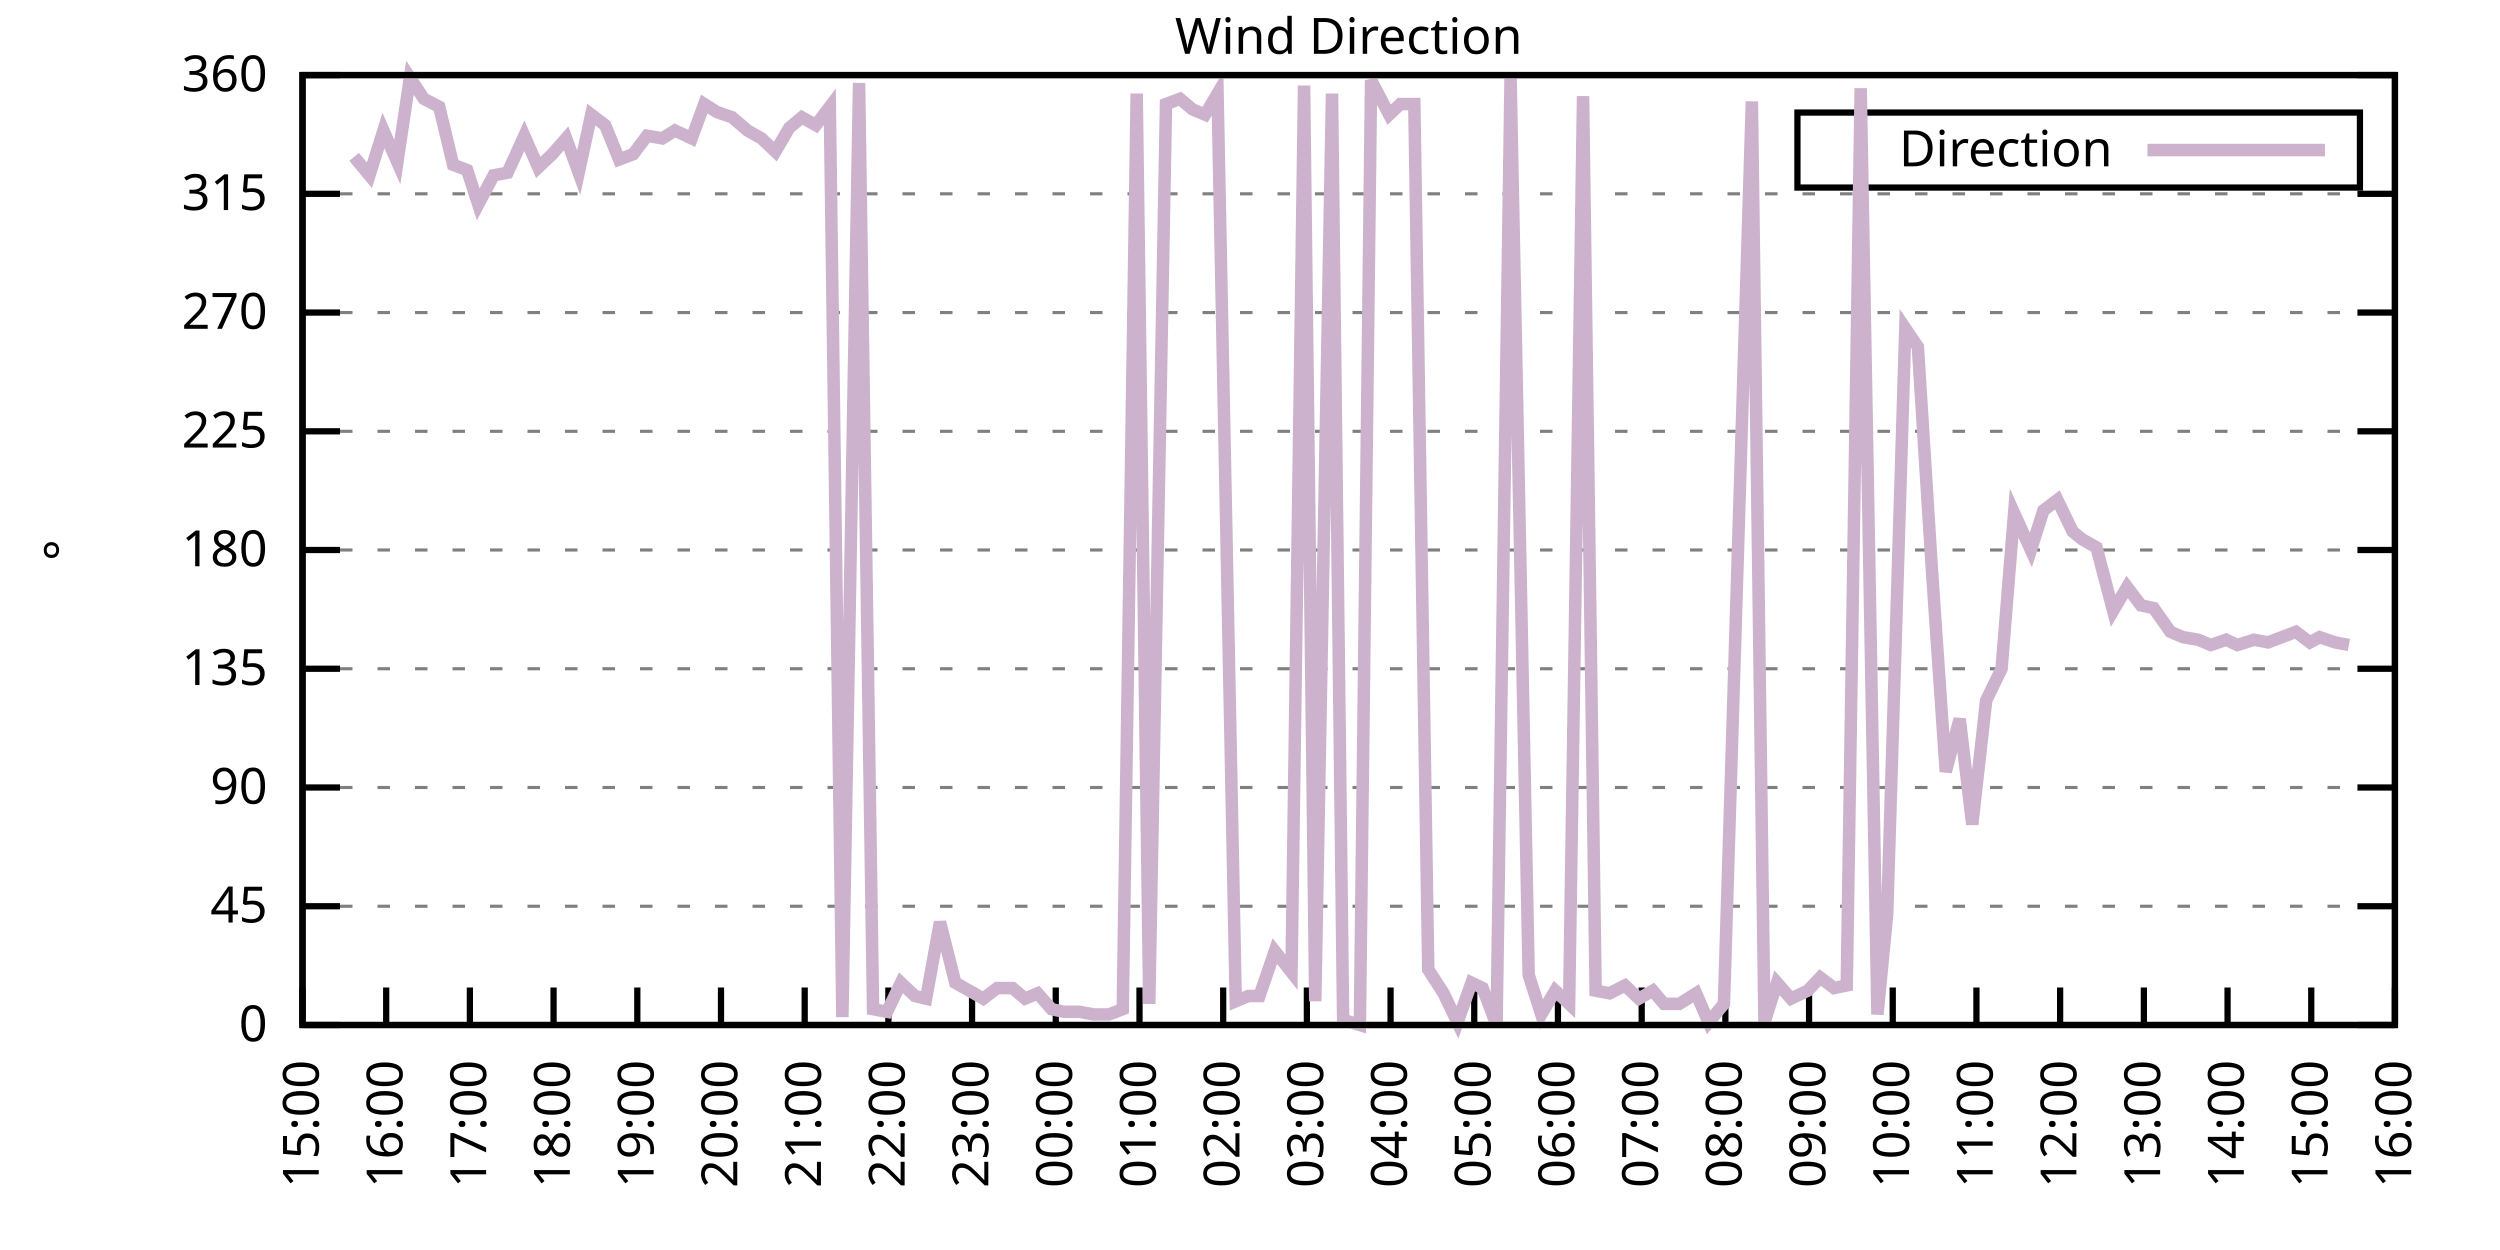
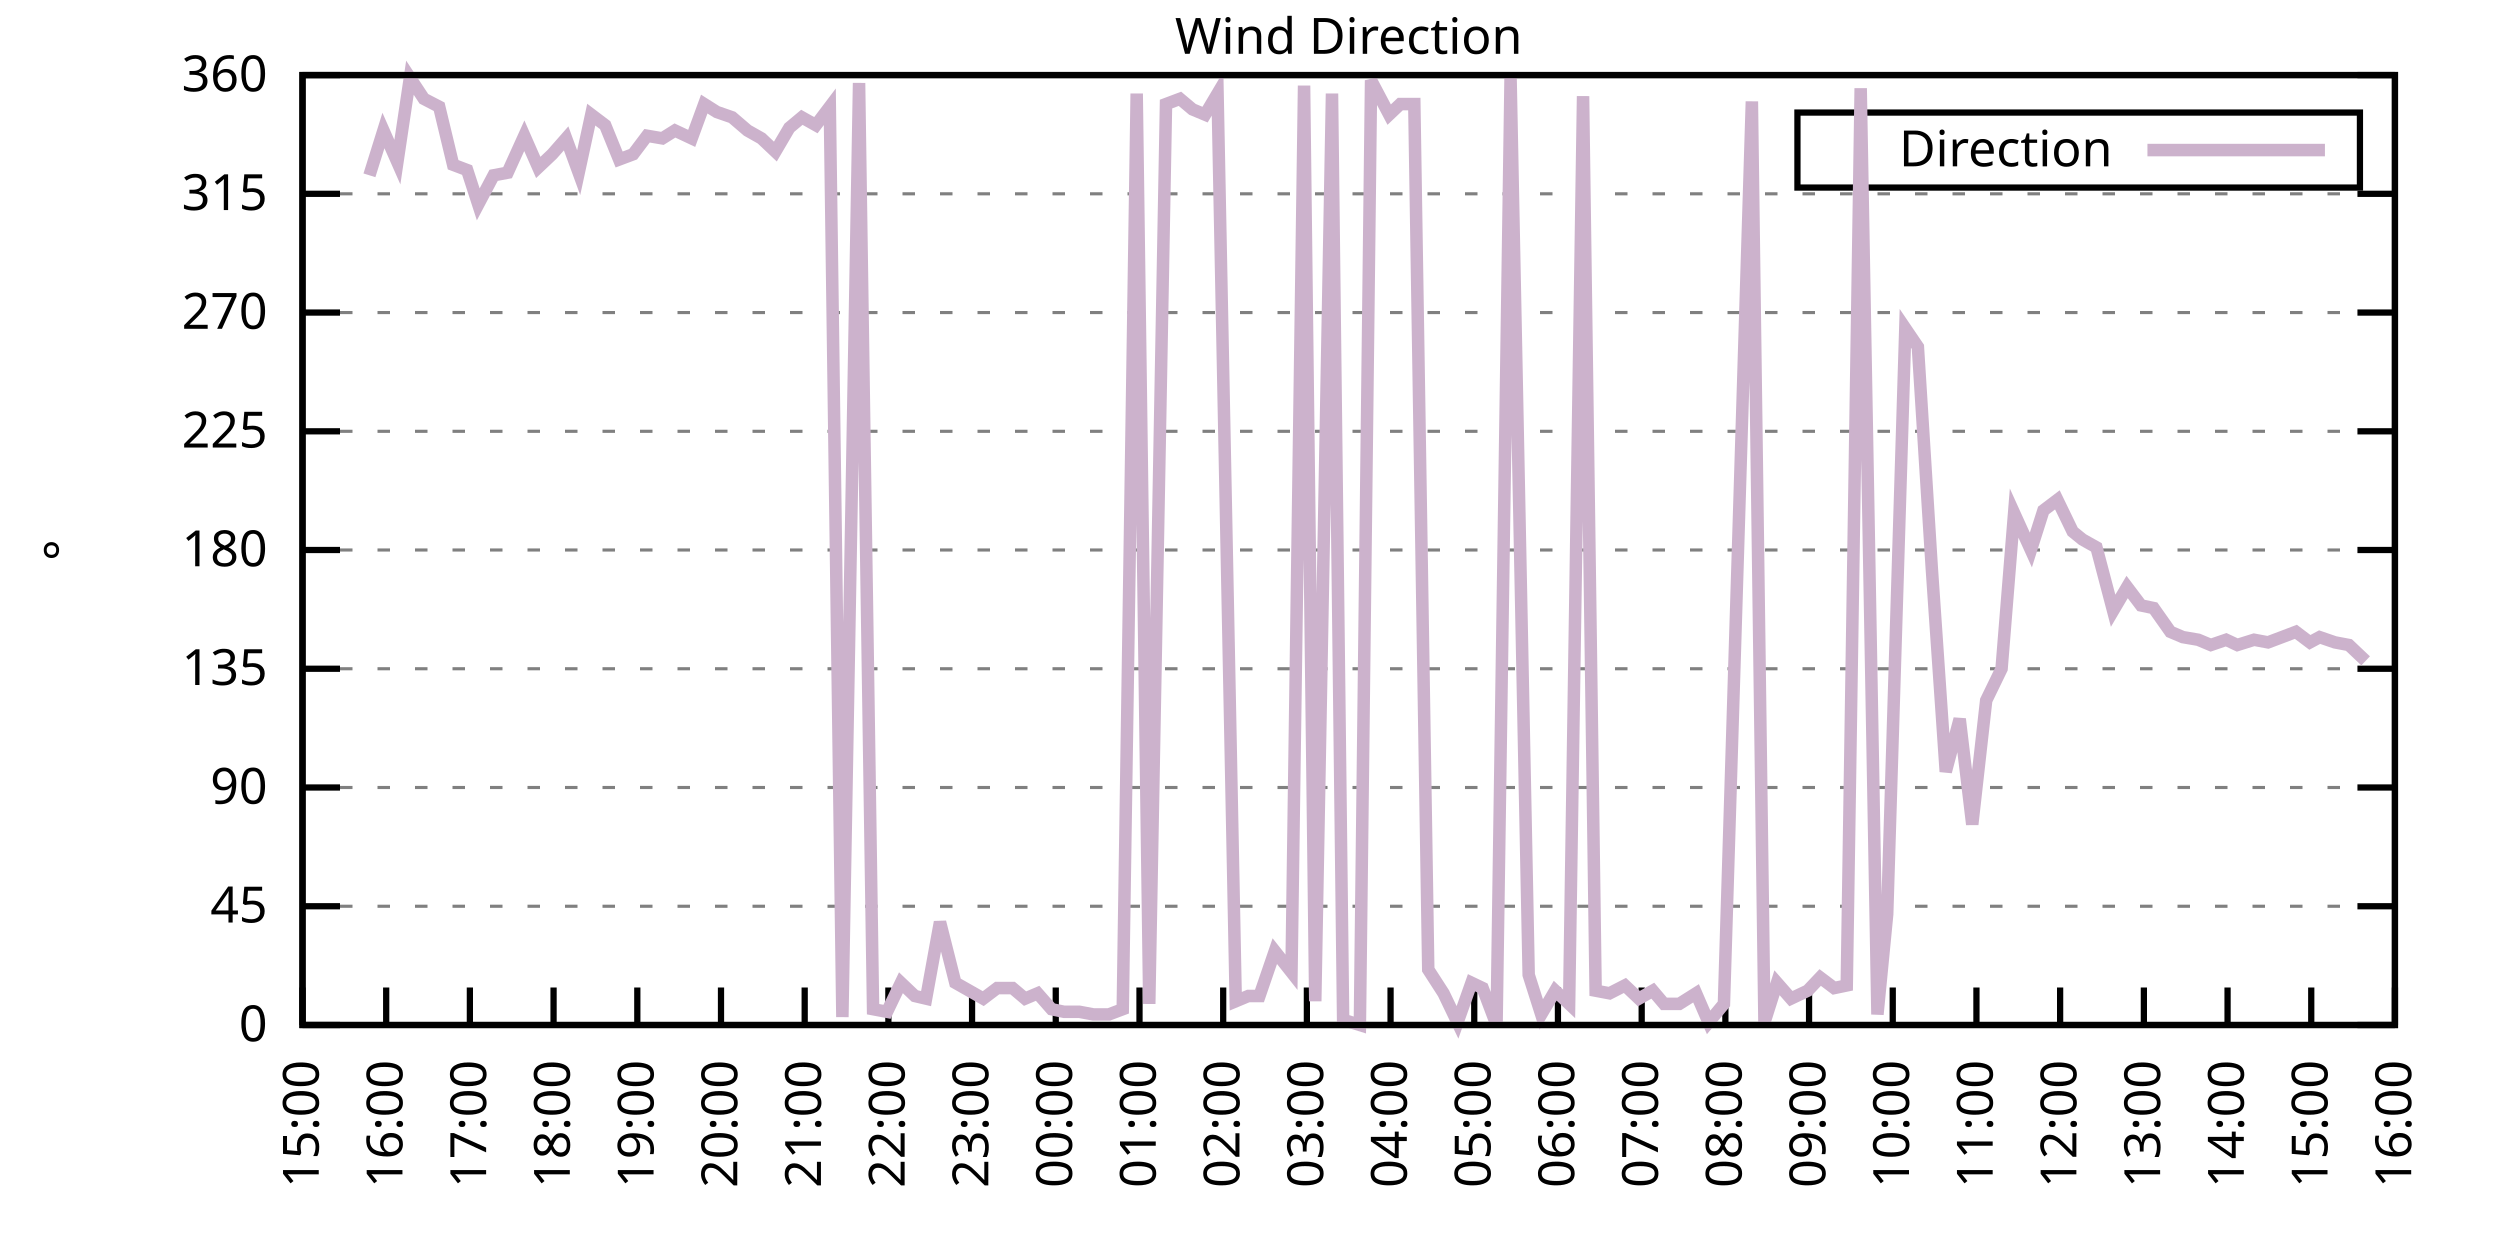
<svg xmlns="http://www.w3.org/2000/svg" xmlns:xlink="http://www.w3.org/1999/xlink" width="400" height="200" viewBox="0 0 400 200">
  <g id="gnuplot_canvas">
    <rect x="0" y="0" width="400" height="200" fill="none" />
    <defs>
      <circle id="gpDot" r="0.5" stroke-width="0.5" stroke="currentColor" />
      <path id="gpPt0" stroke-width="0.333" stroke="currentColor" d="M-1,0 h2 M0,-1 v2" />
      <path id="gpPt1" stroke-width="0.333" stroke="currentColor" d="M-1,-1 L1,1 M1,-1 L-1,1" />
      <path id="gpPt2" stroke-width="0.333" stroke="currentColor" d="M-1,0 L1,0 M0,-1 L0,1 M-1,-1 L1,1 M-1,1 L1,-1" />
      <rect id="gpPt3" stroke-width="0.333" stroke="currentColor" x="-1" y="-1" width="2" height="2" />
      <rect id="gpPt4" stroke-width="0.333" stroke="currentColor" fill="currentColor" x="-1" y="-1" width="2" height="2" />
      <circle id="gpPt5" stroke-width="0.333" stroke="currentColor" cx="0" cy="0" r="1" />
      <use xlink:href="#gpPt5" id="gpPt6" fill="currentColor" stroke="none" />
      <path id="gpPt7" stroke-width="0.333" stroke="currentColor" d="M0,-1.33 L-1.33,0.67 L1.33,0.67 z" />
      <use xlink:href="#gpPt7" id="gpPt8" fill="currentColor" stroke="none" />
      <use xlink:href="#gpPt7" id="gpPt9" stroke="currentColor" transform="rotate(180)" />
      <use xlink:href="#gpPt9" id="gpPt10" fill="currentColor" stroke="none" />
      <use xlink:href="#gpPt3" id="gpPt11" stroke="currentColor" transform="rotate(45)" />
      <use xlink:href="#gpPt11" id="gpPt12" fill="currentColor" stroke="none" />
      <path id="gpPt13" stroke-width="0.333" stroke="currentColor" d="M0,1.330 L1.265,0.411 L0.782,-1.067 L-0.782,-1.076 L-1.265,0.411 z" />
      <use xlink:href="#gpPt13" id="gpPt14" fill="currentColor" stroke="none" />
      <filter id="textbox" filterUnits="objectBoundingBox" x="0" y="0" height="1" width="1">
        <feFlood flood-color="white" flood-opacity="1" result="bgnd" />
        <feComposite in="SourceGraphic" in2="bgnd" operator="atop" />
      </filter>
      <filter id="greybox" filterUnits="objectBoundingBox" x="0" y="0" height="1" width="1">
        <feFlood flood-color="lightgrey" flood-opacity="1" result="grey" />
        <feComposite in="SourceGraphic" in2="grey" operator="atop" />
      </filter>
    </defs>
    <g fill="none" color="white" stroke="currentColor" stroke-width="1.00" stroke-linecap="butt" stroke-linejoin="miter">
</g>
    <g fill="none" color="black" stroke="currentColor" stroke-width="1.00" stroke-linecap="butt" stroke-linejoin="miter">
      <g stroke="none" shape-rendering="crispEdges">
        <polygon fill="rgb(255, 255, 255)" points="48.40,164.00 383.18,164.00 383.18,12.02 48.40,12.02 " />
      </g>
    </g>
    <g fill="none" color="black" stroke="currentColor" stroke-width="1.00" stroke-linecap="butt" stroke-linejoin="miter">
</g>
    <g fill="none" color="black" stroke="black" stroke-width="0.50" stroke-linecap="butt" stroke-linejoin="miter">
</g>
    <g fill="none" color="gray" stroke="currentColor" stroke-width="0.50" stroke-linecap="butt" stroke-linejoin="miter">
      <path stroke="gray" stroke-dasharray="2,4" class="gridline" d="M48.40,164.00 L383.19,164.00  " />
    </g>
    <g fill="none" color="gray" stroke="gray" stroke-width="1.00" stroke-linecap="butt" stroke-linejoin="miter">
</g>
    <g fill="none" color="black" stroke="currentColor" stroke-width="1.00" stroke-linecap="butt" stroke-linejoin="miter">
      <path stroke="black" d="M48.40,164.00 L54.40,164.00 M383.19,164.00 L377.19,164.00  " />
      <g transform="translate(42.80,166.60)" stroke="none" fill="black" font-family="Sans" font-size="8.00" text-anchor="end">
        <text>
          <tspan font-family="Sans"> 0</tspan>
        </text>
      </g>
    </g>
    <g fill="none" color="black" stroke="currentColor" stroke-width="1.00" stroke-linecap="butt" stroke-linejoin="miter">
</g>
    <g fill="none" color="black" stroke="black" stroke-width="0.50" stroke-linecap="butt" stroke-linejoin="miter">
</g>
    <g fill="none" color="gray" stroke="currentColor" stroke-width="0.50" stroke-linecap="butt" stroke-linejoin="miter">
      <path stroke="gray" stroke-dasharray="2,4" class="gridline" d="M48.40,145.00 L383.19,145.00  " />
    </g>
    <g fill="none" color="gray" stroke="gray" stroke-width="1.00" stroke-linecap="butt" stroke-linejoin="miter">
</g>
    <g fill="none" color="black" stroke="currentColor" stroke-width="1.00" stroke-linecap="butt" stroke-linejoin="miter">
      <path stroke="black" d="M48.40,145.00 L54.40,145.00 M383.19,145.00 L377.19,145.00  " />
      <g transform="translate(42.80,147.60)" stroke="none" fill="black" font-family="Sans" font-size="8.00" text-anchor="end">
        <text>
          <tspan font-family="Sans"> 45</tspan>
        </text>
      </g>
    </g>
    <g fill="none" color="black" stroke="currentColor" stroke-width="1.00" stroke-linecap="butt" stroke-linejoin="miter">
</g>
    <g fill="none" color="black" stroke="black" stroke-width="0.50" stroke-linecap="butt" stroke-linejoin="miter">
</g>
    <g fill="none" color="gray" stroke="currentColor" stroke-width="0.50" stroke-linecap="butt" stroke-linejoin="miter">
      <path stroke="gray" stroke-dasharray="2,4" class="gridline" d="M48.40,126.00 L383.19,126.00  " />
    </g>
    <g fill="none" color="gray" stroke="gray" stroke-width="1.00" stroke-linecap="butt" stroke-linejoin="miter">
</g>
    <g fill="none" color="black" stroke="currentColor" stroke-width="1.00" stroke-linecap="butt" stroke-linejoin="miter">
      <path stroke="black" d="M48.40,126.00 L54.40,126.00 M383.19,126.00 L377.19,126.00  " />
      <g transform="translate(42.80,128.60)" stroke="none" fill="black" font-family="Sans" font-size="8.00" text-anchor="end">
        <text>
          <tspan font-family="Sans"> 90</tspan>
        </text>
      </g>
    </g>
    <g fill="none" color="black" stroke="currentColor" stroke-width="1.00" stroke-linecap="butt" stroke-linejoin="miter">
</g>
    <g fill="none" color="black" stroke="black" stroke-width="0.50" stroke-linecap="butt" stroke-linejoin="miter">
</g>
    <g fill="none" color="gray" stroke="currentColor" stroke-width="0.50" stroke-linecap="butt" stroke-linejoin="miter">
      <path stroke="gray" stroke-dasharray="2,4" class="gridline" d="M48.40,107.00 L383.19,107.00  " />
    </g>
    <g fill="none" color="gray" stroke="gray" stroke-width="1.00" stroke-linecap="butt" stroke-linejoin="miter">
</g>
    <g fill="none" color="black" stroke="currentColor" stroke-width="1.00" stroke-linecap="butt" stroke-linejoin="miter">
      <path stroke="black" d="M48.40,107.00 L54.40,107.00 M383.19,107.00 L377.19,107.00  " />
      <g transform="translate(42.80,109.60)" stroke="none" fill="black" font-family="Sans" font-size="8.00" text-anchor="end">
        <text>
          <tspan font-family="Sans"> 135</tspan>
        </text>
      </g>
    </g>
    <g fill="none" color="black" stroke="currentColor" stroke-width="1.00" stroke-linecap="butt" stroke-linejoin="miter">
</g>
    <g fill="none" color="black" stroke="black" stroke-width="0.50" stroke-linecap="butt" stroke-linejoin="miter">
</g>
    <g fill="none" color="gray" stroke="currentColor" stroke-width="0.50" stroke-linecap="butt" stroke-linejoin="miter">
      <path stroke="gray" stroke-dasharray="2,4" class="gridline" d="M48.40,88.00 L383.19,88.00  " />
    </g>
    <g fill="none" color="gray" stroke="gray" stroke-width="1.00" stroke-linecap="butt" stroke-linejoin="miter">
</g>
    <g fill="none" color="black" stroke="currentColor" stroke-width="1.00" stroke-linecap="butt" stroke-linejoin="miter">
      <path stroke="black" d="M48.40,88.00 L54.40,88.00 M383.19,88.00 L377.19,88.00  " />
      <g transform="translate(42.80,90.60)" stroke="none" fill="black" font-family="Sans" font-size="8.00" text-anchor="end">
        <text>
          <tspan font-family="Sans"> 180</tspan>
        </text>
      </g>
    </g>
    <g fill="none" color="black" stroke="currentColor" stroke-width="1.00" stroke-linecap="butt" stroke-linejoin="miter">
</g>
    <g fill="none" color="black" stroke="black" stroke-width="0.50" stroke-linecap="butt" stroke-linejoin="miter">
</g>
    <g fill="none" color="gray" stroke="currentColor" stroke-width="0.50" stroke-linecap="butt" stroke-linejoin="miter">
      <path stroke="gray" stroke-dasharray="2,4" class="gridline" d="M48.40,69.01 L383.19,69.01  " />
    </g>
    <g fill="none" color="gray" stroke="gray" stroke-width="1.00" stroke-linecap="butt" stroke-linejoin="miter">
</g>
    <g fill="none" color="black" stroke="currentColor" stroke-width="1.00" stroke-linecap="butt" stroke-linejoin="miter">
      <path stroke="black" d="M48.40,69.01 L54.40,69.01 M383.19,69.01 L377.19,69.01  " />
      <g transform="translate(42.80,71.61)" stroke="none" fill="black" font-family="Sans" font-size="8.00" text-anchor="end">
        <text>
          <tspan font-family="Sans"> 225</tspan>
        </text>
      </g>
    </g>
    <g fill="none" color="black" stroke="currentColor" stroke-width="1.00" stroke-linecap="butt" stroke-linejoin="miter">
</g>
    <g fill="none" color="black" stroke="black" stroke-width="0.50" stroke-linecap="butt" stroke-linejoin="miter">
</g>
    <g fill="none" color="gray" stroke="currentColor" stroke-width="0.50" stroke-linecap="butt" stroke-linejoin="miter">
      <path stroke="gray" stroke-dasharray="2,4" class="gridline" d="M48.40,50.01 L383.19,50.01  " />
    </g>
    <g fill="none" color="gray" stroke="gray" stroke-width="1.00" stroke-linecap="butt" stroke-linejoin="miter">
</g>
    <g fill="none" color="black" stroke="currentColor" stroke-width="1.00" stroke-linecap="butt" stroke-linejoin="miter">
      <path stroke="black" d="M48.40,50.01 L54.40,50.01 M383.19,50.01 L377.19,50.01  " />
      <g transform="translate(42.80,52.61)" stroke="none" fill="black" font-family="Sans" font-size="8.00" text-anchor="end">
        <text>
          <tspan font-family="Sans"> 270</tspan>
        </text>
      </g>
    </g>
    <g fill="none" color="black" stroke="currentColor" stroke-width="1.00" stroke-linecap="butt" stroke-linejoin="miter">
</g>
    <g fill="none" color="black" stroke="black" stroke-width="0.50" stroke-linecap="butt" stroke-linejoin="miter">
</g>
    <g fill="none" color="gray" stroke="currentColor" stroke-width="0.50" stroke-linecap="butt" stroke-linejoin="miter">
      <path stroke="gray" stroke-dasharray="2,4" class="gridline" d="M48.40,31.01 L383.19,31.01  " />
    </g>
    <g fill="none" color="gray" stroke="gray" stroke-width="1.00" stroke-linecap="butt" stroke-linejoin="miter">
</g>
    <g fill="none" color="black" stroke="currentColor" stroke-width="1.00" stroke-linecap="butt" stroke-linejoin="miter">
      <path stroke="black" d="M48.40,31.01 L54.40,31.01 M383.19,31.01 L377.19,31.01  " />
      <g transform="translate(42.80,33.61)" stroke="none" fill="black" font-family="Sans" font-size="8.00" text-anchor="end">
        <text>
          <tspan font-family="Sans"> 315</tspan>
        </text>
      </g>
    </g>
    <g fill="none" color="black" stroke="currentColor" stroke-width="1.00" stroke-linecap="butt" stroke-linejoin="miter">
</g>
    <g fill="none" color="black" stroke="black" stroke-width="0.50" stroke-linecap="butt" stroke-linejoin="miter">
</g>
    <g fill="none" color="gray" stroke="currentColor" stroke-width="0.50" stroke-linecap="butt" stroke-linejoin="miter">
      <path stroke="gray" stroke-dasharray="2,4" class="gridline" d="M48.40,12.01 L383.19,12.01  " />
    </g>
    <g fill="none" color="gray" stroke="gray" stroke-width="1.00" stroke-linecap="butt" stroke-linejoin="miter">
</g>
    <g fill="none" color="black" stroke="currentColor" stroke-width="1.00" stroke-linecap="butt" stroke-linejoin="miter">
      <path stroke="black" d="M48.40,12.01 L54.40,12.01 M383.19,12.01 L377.19,12.01  " />
      <g transform="translate(42.80,14.61)" stroke="none" fill="black" font-family="Sans" font-size="8.00" text-anchor="end">
        <text>
          <tspan font-family="Sans"> 360</tspan>
        </text>
      </g>
    </g>
    <g fill="none" color="black" stroke="currentColor" stroke-width="1.00" stroke-linecap="butt" stroke-linejoin="miter">
      <path stroke="black" d="M48.40,164.00 L48.40,158.00  " />
      <g transform="translate(51.00,169.60) rotate(270.00)" stroke="none" fill="black" font-family="Sans" font-size="8.00" text-anchor="end">
        <text>
          <tspan font-family="Sans">15:00</tspan>
        </text>
      </g>
    </g>
    <g fill="none" color="black" stroke="currentColor" stroke-width="1.00" stroke-linecap="butt" stroke-linejoin="miter">
      <path stroke="black" d="M61.79,164.00 L61.79,158.00  " />
      <g transform="translate(64.39,169.60) rotate(270.00)" stroke="none" fill="black" font-family="Sans" font-size="8.00" text-anchor="end">
        <text>
          <tspan font-family="Sans">16:00</tspan>
        </text>
      </g>
    </g>
    <g fill="none" color="black" stroke="currentColor" stroke-width="1.00" stroke-linecap="butt" stroke-linejoin="miter">
      <path stroke="black" d="M75.18,164.00 L75.18,158.00  " />
      <g transform="translate(77.78,169.60) rotate(270.00)" stroke="none" fill="black" font-family="Sans" font-size="8.00" text-anchor="end">
        <text>
          <tspan font-family="Sans">17:00</tspan>
        </text>
      </g>
    </g>
    <g fill="none" color="black" stroke="currentColor" stroke-width="1.00" stroke-linecap="butt" stroke-linejoin="miter">
      <path stroke="black" d="M88.57,164.00 L88.57,158.00  " />
      <g transform="translate(91.17,169.60) rotate(270.00)" stroke="none" fill="black" font-family="Sans" font-size="8.00" text-anchor="end">
        <text>
          <tspan font-family="Sans">18:00</tspan>
        </text>
      </g>
    </g>
    <g fill="none" color="black" stroke="currentColor" stroke-width="1.00" stroke-linecap="butt" stroke-linejoin="miter">
      <path stroke="black" d="M101.97,164.00 L101.97,158.00  " />
      <g transform="translate(104.57,169.60) rotate(270.00)" stroke="none" fill="black" font-family="Sans" font-size="8.00" text-anchor="end">
        <text>
          <tspan font-family="Sans">19:00</tspan>
        </text>
      </g>
    </g>
    <g fill="none" color="black" stroke="currentColor" stroke-width="1.00" stroke-linecap="butt" stroke-linejoin="miter">
      <path stroke="black" d="M115.36,164.00 L115.36,158.00  " />
      <g transform="translate(117.96,169.60) rotate(270.00)" stroke="none" fill="black" font-family="Sans" font-size="8.00" text-anchor="end">
        <text>
          <tspan font-family="Sans">20:00</tspan>
        </text>
      </g>
    </g>
    <g fill="none" color="black" stroke="currentColor" stroke-width="1.00" stroke-linecap="butt" stroke-linejoin="miter">
      <path stroke="black" d="M128.75,164.00 L128.75,158.00  " />
      <g transform="translate(131.35,169.60) rotate(270.00)" stroke="none" fill="black" font-family="Sans" font-size="8.00" text-anchor="end">
        <text>
          <tspan font-family="Sans">21:00</tspan>
        </text>
      </g>
    </g>
    <g fill="none" color="black" stroke="currentColor" stroke-width="1.00" stroke-linecap="butt" stroke-linejoin="miter">
      <path stroke="black" d="M142.14,164.00 L142.14,158.00  " />
      <g transform="translate(144.74,169.60) rotate(270.00)" stroke="none" fill="black" font-family="Sans" font-size="8.00" text-anchor="end">
        <text>
          <tspan font-family="Sans">22:00</tspan>
        </text>
      </g>
    </g>
    <g fill="none" color="black" stroke="currentColor" stroke-width="1.00" stroke-linecap="butt" stroke-linejoin="miter">
      <path stroke="black" d="M155.53,164.00 L155.53,158.00  " />
      <g transform="translate(158.13,169.60) rotate(270.00)" stroke="none" fill="black" font-family="Sans" font-size="8.00" text-anchor="end">
        <text>
          <tspan font-family="Sans">23:00</tspan>
        </text>
      </g>
    </g>
    <g fill="none" color="black" stroke="currentColor" stroke-width="1.00" stroke-linecap="butt" stroke-linejoin="miter">
      <path stroke="black" d="M168.92,164.00 L168.92,158.00  " />
      <g transform="translate(171.52,169.60) rotate(270.00)" stroke="none" fill="black" font-family="Sans" font-size="8.00" text-anchor="end">
        <text>
          <tspan font-family="Sans">00:00</tspan>
        </text>
      </g>
    </g>
    <g fill="none" color="black" stroke="currentColor" stroke-width="1.00" stroke-linecap="butt" stroke-linejoin="miter">
      <path stroke="black" d="M182.32,164.00 L182.32,158.00  " />
      <g transform="translate(184.92,169.60) rotate(270.00)" stroke="none" fill="black" font-family="Sans" font-size="8.00" text-anchor="end">
        <text>
          <tspan font-family="Sans">01:00</tspan>
        </text>
      </g>
    </g>
    <g fill="none" color="black" stroke="currentColor" stroke-width="1.00" stroke-linecap="butt" stroke-linejoin="miter">
      <path stroke="black" d="M195.71,164.00 L195.71,158.00  " />
      <g transform="translate(198.31,169.60) rotate(270.00)" stroke="none" fill="black" font-family="Sans" font-size="8.00" text-anchor="end">
        <text>
          <tspan font-family="Sans">02:00</tspan>
        </text>
      </g>
    </g>
    <g fill="none" color="black" stroke="currentColor" stroke-width="1.00" stroke-linecap="butt" stroke-linejoin="miter">
      <path stroke="black" d="M209.10,164.00 L209.10,158.00  " />
      <g transform="translate(211.70,169.60) rotate(270.00)" stroke="none" fill="black" font-family="Sans" font-size="8.00" text-anchor="end">
        <text>
          <tspan font-family="Sans">03:00</tspan>
        </text>
      </g>
    </g>
    <g fill="none" color="black" stroke="currentColor" stroke-width="1.00" stroke-linecap="butt" stroke-linejoin="miter">
      <path stroke="black" d="M222.49,164.00 L222.49,158.00  " />
      <g transform="translate(225.09,169.60) rotate(270.00)" stroke="none" fill="black" font-family="Sans" font-size="8.00" text-anchor="end">
        <text>
          <tspan font-family="Sans">04:00</tspan>
        </text>
      </g>
    </g>
    <g fill="none" color="black" stroke="currentColor" stroke-width="1.00" stroke-linecap="butt" stroke-linejoin="miter">
      <path stroke="black" d="M235.88,164.00 L235.88,158.00  " />
      <g transform="translate(238.48,169.60) rotate(270.00)" stroke="none" fill="black" font-family="Sans" font-size="8.00" text-anchor="end">
        <text>
          <tspan font-family="Sans">05:00</tspan>
        </text>
      </g>
    </g>
    <g fill="none" color="black" stroke="currentColor" stroke-width="1.00" stroke-linecap="butt" stroke-linejoin="miter">
      <path stroke="black" d="M249.27,164.00 L249.27,158.00  " />
      <g transform="translate(251.87,169.60) rotate(270.00)" stroke="none" fill="black" font-family="Sans" font-size="8.00" text-anchor="end">
        <text>
          <tspan font-family="Sans">06:00</tspan>
        </text>
      </g>
    </g>
    <g fill="none" color="black" stroke="currentColor" stroke-width="1.00" stroke-linecap="butt" stroke-linejoin="miter">
      <path stroke="black" d="M262.67,164.00 L262.67,158.00  " />
      <g transform="translate(265.27,169.60) rotate(270.00)" stroke="none" fill="black" font-family="Sans" font-size="8.00" text-anchor="end">
        <text>
          <tspan font-family="Sans">07:00</tspan>
        </text>
      </g>
    </g>
    <g fill="none" color="black" stroke="currentColor" stroke-width="1.00" stroke-linecap="butt" stroke-linejoin="miter">
      <path stroke="black" d="M276.06,164.00 L276.06,158.00  " />
      <g transform="translate(278.66,169.60) rotate(270.00)" stroke="none" fill="black" font-family="Sans" font-size="8.00" text-anchor="end">
        <text>
          <tspan font-family="Sans">08:00</tspan>
        </text>
      </g>
    </g>
    <g fill="none" color="black" stroke="currentColor" stroke-width="1.00" stroke-linecap="butt" stroke-linejoin="miter">
      <path stroke="black" d="M289.45,164.00 L289.45,158.00  " />
      <g transform="translate(292.05,169.60) rotate(270.00)" stroke="none" fill="black" font-family="Sans" font-size="8.00" text-anchor="end">
        <text>
          <tspan font-family="Sans">09:00</tspan>
        </text>
      </g>
    </g>
    <g fill="none" color="black" stroke="currentColor" stroke-width="1.00" stroke-linecap="butt" stroke-linejoin="miter">
      <path stroke="black" d="M302.84,164.00 L302.84,158.00  " />
      <g transform="translate(305.44,169.60) rotate(270.00)" stroke="none" fill="black" font-family="Sans" font-size="8.00" text-anchor="end">
        <text>
          <tspan font-family="Sans">10:00</tspan>
        </text>
      </g>
    </g>
    <g fill="none" color="black" stroke="currentColor" stroke-width="1.00" stroke-linecap="butt" stroke-linejoin="miter">
      <path stroke="black" d="M316.23,164.00 L316.23,158.00  " />
      <g transform="translate(318.83,169.60) rotate(270.00)" stroke="none" fill="black" font-family="Sans" font-size="8.00" text-anchor="end">
        <text>
          <tspan font-family="Sans">11:00</tspan>
        </text>
      </g>
    </g>
    <g fill="none" color="black" stroke="currentColor" stroke-width="1.00" stroke-linecap="butt" stroke-linejoin="miter">
      <path stroke="black" d="M329.62,164.00 L329.62,158.00  " />
      <g transform="translate(332.22,169.60) rotate(270.00)" stroke="none" fill="black" font-family="Sans" font-size="8.00" text-anchor="end">
        <text>
          <tspan font-family="Sans">12:00</tspan>
        </text>
      </g>
    </g>
    <g fill="none" color="black" stroke="currentColor" stroke-width="1.00" stroke-linecap="butt" stroke-linejoin="miter">
      <path stroke="black" d="M343.02,164.00 L343.02,158.00  " />
      <g transform="translate(345.62,169.60) rotate(270.00)" stroke="none" fill="black" font-family="Sans" font-size="8.00" text-anchor="end">
        <text>
          <tspan font-family="Sans">13:00</tspan>
        </text>
      </g>
    </g>
    <g fill="none" color="black" stroke="currentColor" stroke-width="1.00" stroke-linecap="butt" stroke-linejoin="miter">
      <path stroke="black" d="M356.41,164.00 L356.41,158.00  " />
      <g transform="translate(359.01,169.60) rotate(270.00)" stroke="none" fill="black" font-family="Sans" font-size="8.00" text-anchor="end">
        <text>
          <tspan font-family="Sans">14:00</tspan>
        </text>
      </g>
    </g>
    <g fill="none" color="black" stroke="currentColor" stroke-width="1.00" stroke-linecap="butt" stroke-linejoin="miter">
      <path stroke="black" d="M369.80,164.00 L369.80,158.00  " />
      <g transform="translate(372.40,169.60) rotate(270.00)" stroke="none" fill="black" font-family="Sans" font-size="8.00" text-anchor="end">
        <text>
          <tspan font-family="Sans">15:00</tspan>
        </text>
      </g>
    </g>
    <g fill="none" color="black" stroke="currentColor" stroke-width="1.00" stroke-linecap="butt" stroke-linejoin="miter">
      <path stroke="black" d="M383.19,164.00 L383.19,158.00  " />
      <g transform="translate(385.79,169.60) rotate(270.00)" stroke="none" fill="black" font-family="Sans" font-size="8.00" text-anchor="end">
        <text>
          <tspan font-family="Sans">16:00</tspan>
        </text>
      </g>
    </g>
    <g fill="none" color="black" stroke="currentColor" stroke-width="1.00" stroke-linecap="butt" stroke-linejoin="miter">
</g>
    <g fill="none" color="black" stroke="currentColor" stroke-width="1.00" stroke-linecap="butt" stroke-linejoin="miter">
      <path stroke="black" d="M48.40,12.01 L48.40,164.00 L383.19,164.00 L383.19,12.01 L48.40,12.01 Z  " />
    </g>
    <g fill="none" color="black" stroke="currentColor" stroke-width="1.00" stroke-linecap="butt" stroke-linejoin="miter">
</g>
    <g fill="none" color="black" stroke="currentColor" stroke-width="1.00" stroke-linecap="butt" stroke-linejoin="miter">
      <path stroke="black" d="M287.59,30.01 L287.59,18.01 L377.59,18.01 L377.59,30.01 L287.59,30.01 Z  " />
    </g>
    <g id="Wind_direction_plot_1">
      <g fill="none" color="white" stroke="black" stroke-width="2.00" stroke-linecap="butt" stroke-linejoin="miter">
</g>
      <g fill="none" color="black" stroke="currentColor" stroke-width="2.00" stroke-linecap="butt" stroke-linejoin="miter">
        <g transform="translate(337.99,26.61)" stroke="none" fill="black" font-family="Sans" font-size="8.00" text-anchor="end">
          <text>
            <tspan font-family="Sans">Direction</tspan>
          </text>
        </g>
      </g>
      <g fill="none" color="black" stroke="currentColor" stroke-width="2.00" stroke-linecap="butt" stroke-linejoin="miter">
-         <path stroke="rgb(204, 178, 204)" d="M343.59,24.01 L371.99,24.01 M56.66,25.10 L59.11,28.05 L61.35,20.88 L63.58,25.94 L65.59,12.43 L67.82,15.81   L70.27,17.08 L72.50,26.36 L74.74,27.21 L76.52,32.70 L78.98,28.05 L81.21,27.63 L83.89,21.72 L86.12,26.79   L88.35,24.68 L90.58,22.14 L92.59,27.63 L94.60,18.34 L96.83,20.03 L99.06,25.52 L101.30,24.68 L103.53,21.72   L105.98,22.14 L107.99,20.88 L110.67,22.14 L112.68,16.65 L114.69,17.92 L117.14,18.77 L119.60,20.88 L121.83,22.14   L124.06,24.25 L126.29,20.45 L128.30,18.77 L130.54,20.03 L132.77,17.08 L134.78,162.73 L137.45,13.28 L139.69,161.47   L141.92,161.89 L144.15,157.24 L146.38,159.36 L148.17,159.78 L150.40,147.53 L152.85,157.24 L155.09,158.51 L157.32,159.78   L159.55,158.09 L162.01,158.09 L164.01,159.78 L166.02,158.93 L168.25,161.47 L170.26,161.89 L172.72,161.89 L174.95,162.31   L177.41,162.31 L179.64,161.47 L181.87,14.97 L183.88,160.62 L186.56,16.65 L188.79,15.81 L190.80,17.50 L192.81,18.34   L194.81,14.97 L197.72,160.20 L199.73,159.36 L201.51,159.36 L203.97,152.18 L206.64,155.56 L208.65,13.70 L210.44,160.20   L213.12,14.97 L214.90,163.16 L217.58,164.00 L219.37,12.85 L222.27,18.34 L224.05,16.65 L226.29,16.65 L228.52,155.13   L230.97,158.93 L233.20,163.58 L235.44,157.24 L237.22,158.09 L239.45,164.00 L241.69,12.43 L244.59,155.98 L246.60,162.31   L248.83,158.51 L251.06,160.62 L253.29,15.39 L255.30,158.51 L257.53,158.93 L259.99,157.67 L262.22,159.78 L264.45,158.51   L266.24,160.62 L268.69,160.62 L271.37,158.93 L273.38,163.58 L275.83,160.62 L280.30,16.23 L282.31,163.58 L284.32,157.24   L286.55,159.78 L289.23,158.51 L291.23,156.40 L293.47,158.09 L295.48,157.67 L297.71,14.12 L300.39,162.31 L301.95,146.27   L304.85,52.54 L306.86,55.50 L309.09,90.96 L311.32,123.47 L313.55,115.03 L315.56,131.91 L317.79,112.07 L320.25,107.00   L322.26,82.09 L324.94,88.00 L326.95,81.67 L329.18,79.98 L331.63,85.05 L333.19,86.32 L335.43,87.58 L338.10,97.72   L340.34,93.92 L342.57,96.87 L344.58,97.29 L347.26,101.09 L349.26,101.94 L351.72,102.36 L353.73,103.20 L356.18,102.36   L357.97,103.20 L360.65,102.36 L362.88,102.78 L365.11,101.94 L367.34,101.09 L369.58,102.78 L371.14,101.94 L373.59,102.78   L375.82,103.20  " />
+         <path stroke="rgb(204, 178, 204)" d="M343.59,24.01 L371.99,24.01 M59.11,28.05 L61.35,20.88 L63.58,25.94 L65.59,12.43 L67.82,15.81 L70.27,17.08   L72.50,26.36 L74.74,27.21 L76.52,32.70 L78.98,28.05 L81.21,27.63 L83.89,21.72 L86.12,26.79 L88.35,24.68   L90.58,22.14 L92.59,27.63 L94.60,18.34 L96.83,20.03 L99.06,25.52 L101.30,24.68 L103.53,21.72 L105.98,22.14   L107.99,20.88 L110.67,22.14 L112.68,16.65 L114.69,17.92 L117.14,18.77 L119.60,20.88 L121.83,22.14 L124.06,24.25   L126.29,20.45 L128.30,18.77 L130.54,20.03 L132.77,17.08 L134.78,162.73 L137.45,13.28 L139.69,161.47 L141.92,161.89   L144.15,157.24 L146.38,159.36 L148.17,159.78 L150.40,147.53 L152.85,157.24 L155.09,158.51 L157.32,159.78 L159.55,158.09   L162.01,158.09 L164.01,159.78 L166.02,158.93 L168.25,161.47 L170.26,161.89 L172.72,161.89 L174.95,162.31 L177.41,162.31   L179.64,161.47 L181.87,14.97 L183.88,160.62 L186.56,16.65 L188.79,15.81 L190.80,17.50 L192.81,18.34 L194.81,14.97   L197.72,160.20 L199.73,159.36 L201.51,159.36 L203.97,152.18 L206.64,155.56 L208.65,13.70 L210.44,160.20 L213.12,14.97   L214.90,163.16 L217.58,164.00 L219.37,12.85 L222.27,18.34 L224.05,16.65 L226.29,16.65 L228.52,155.13 L230.97,158.93   L233.20,163.58 L235.44,157.24 L237.22,158.09 L239.45,164.00 L241.69,12.43 L244.59,155.98 L246.60,162.31 L248.83,158.51   L251.06,160.62 L253.29,15.39 L255.30,158.51 L257.53,158.93 L259.99,157.67 L262.22,159.78 L264.45,158.51 L266.24,160.62   L268.69,160.62 L271.37,158.93 L273.38,163.58 L275.83,160.62 L280.30,16.23 L282.31,163.58 L284.32,157.24 L286.55,159.78   L289.23,158.51 L291.23,156.40 L293.47,158.09 L295.48,157.67 L297.71,14.12 L300.39,162.31 L301.95,146.27 L304.85,52.54   L306.86,55.50 L309.09,90.96 L311.32,123.47 L313.55,115.03 L315.56,131.91 L317.79,112.07 L320.25,107.00 L322.26,82.09   L324.94,88.00 L326.95,81.67 L329.18,79.98 L331.63,85.05 L333.19,86.32 L335.43,87.58 L338.10,97.72 L340.34,93.92   L342.57,96.87 L344.58,97.29 L347.26,101.09 L349.26,101.94 L351.72,102.36 L353.73,103.20 L356.18,102.36 L357.97,103.20   L360.65,102.36 L362.88,102.78 L365.11,101.94 L367.34,101.09 L369.58,102.78 L371.14,101.94 L373.59,102.78 L375.82,103.20   L378.50,105.74  " />
      </g>
    </g>
    <g fill="none" color="black" stroke="currentColor" stroke-width="2.00" stroke-linecap="butt" stroke-linejoin="miter">
</g>
    <g fill="none" color="black" stroke="black" stroke-width="1.00" stroke-linecap="butt" stroke-linejoin="miter">
</g>
    <g fill="none" color="black" stroke="currentColor" stroke-width="1.00" stroke-linecap="butt" stroke-linejoin="miter">
      <path stroke="black" d="M48.40,12.01 L48.40,164.00 L383.19,164.00 L383.19,12.01 L48.40,12.01 Z  " />
      <g transform="translate(12.80,88.01) rotate(270.00)" stroke="none" fill="black" font-family="Sans" font-size="8.00" text-anchor="middle">
        <text>
          <tspan font-family="Sans">°</tspan>
        </text>
      </g>
    </g>
    <g fill="none" color="black" stroke="currentColor" stroke-width="1.00" stroke-linecap="butt" stroke-linejoin="miter">
</g>
    <g fill="none" color="black" stroke="currentColor" stroke-width="1.00" stroke-linecap="butt" stroke-linejoin="miter">
      <g transform="translate(215.79,8.61)" stroke="none" fill="black" font-family="Sans" font-size="8.00" text-anchor="middle">
        <text>
          <tspan font-family="Sans">Wind Direction</tspan>
        </text>
      </g>
    </g>
    <g fill="none" color="black" stroke="currentColor" stroke-width="1.00" stroke-linecap="butt" stroke-linejoin="miter">
</g>
  </g>
</svg>
